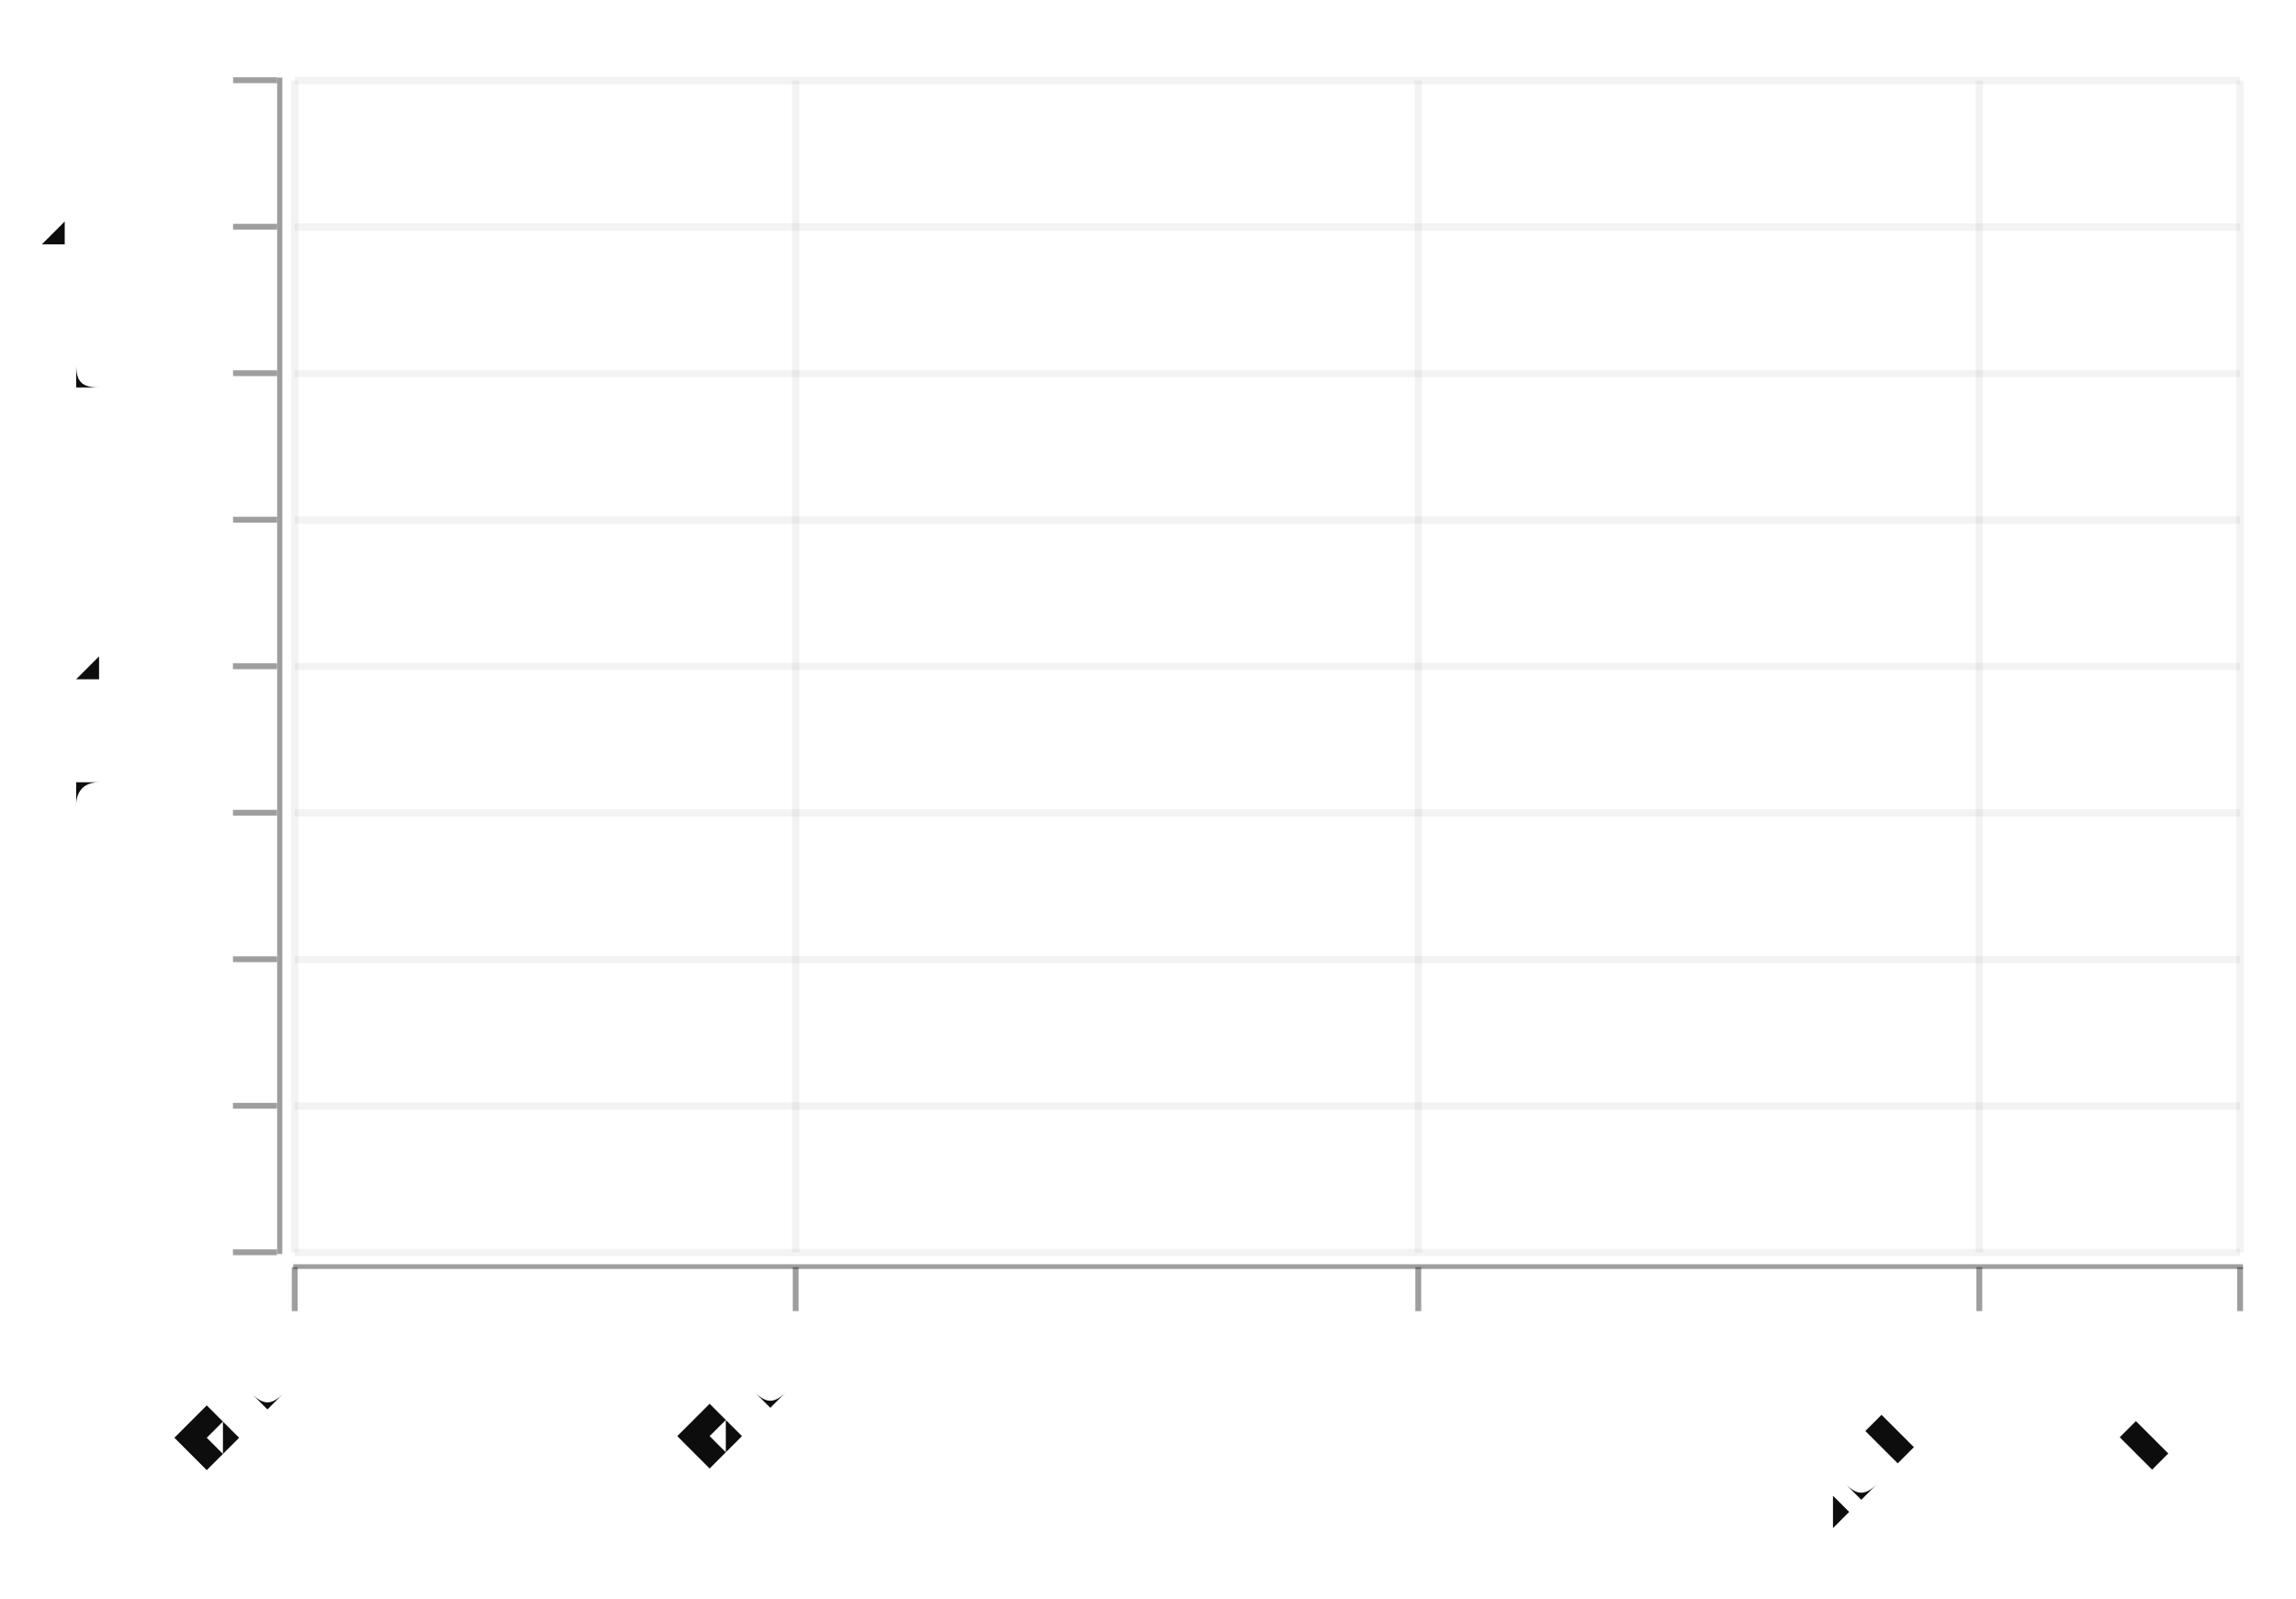
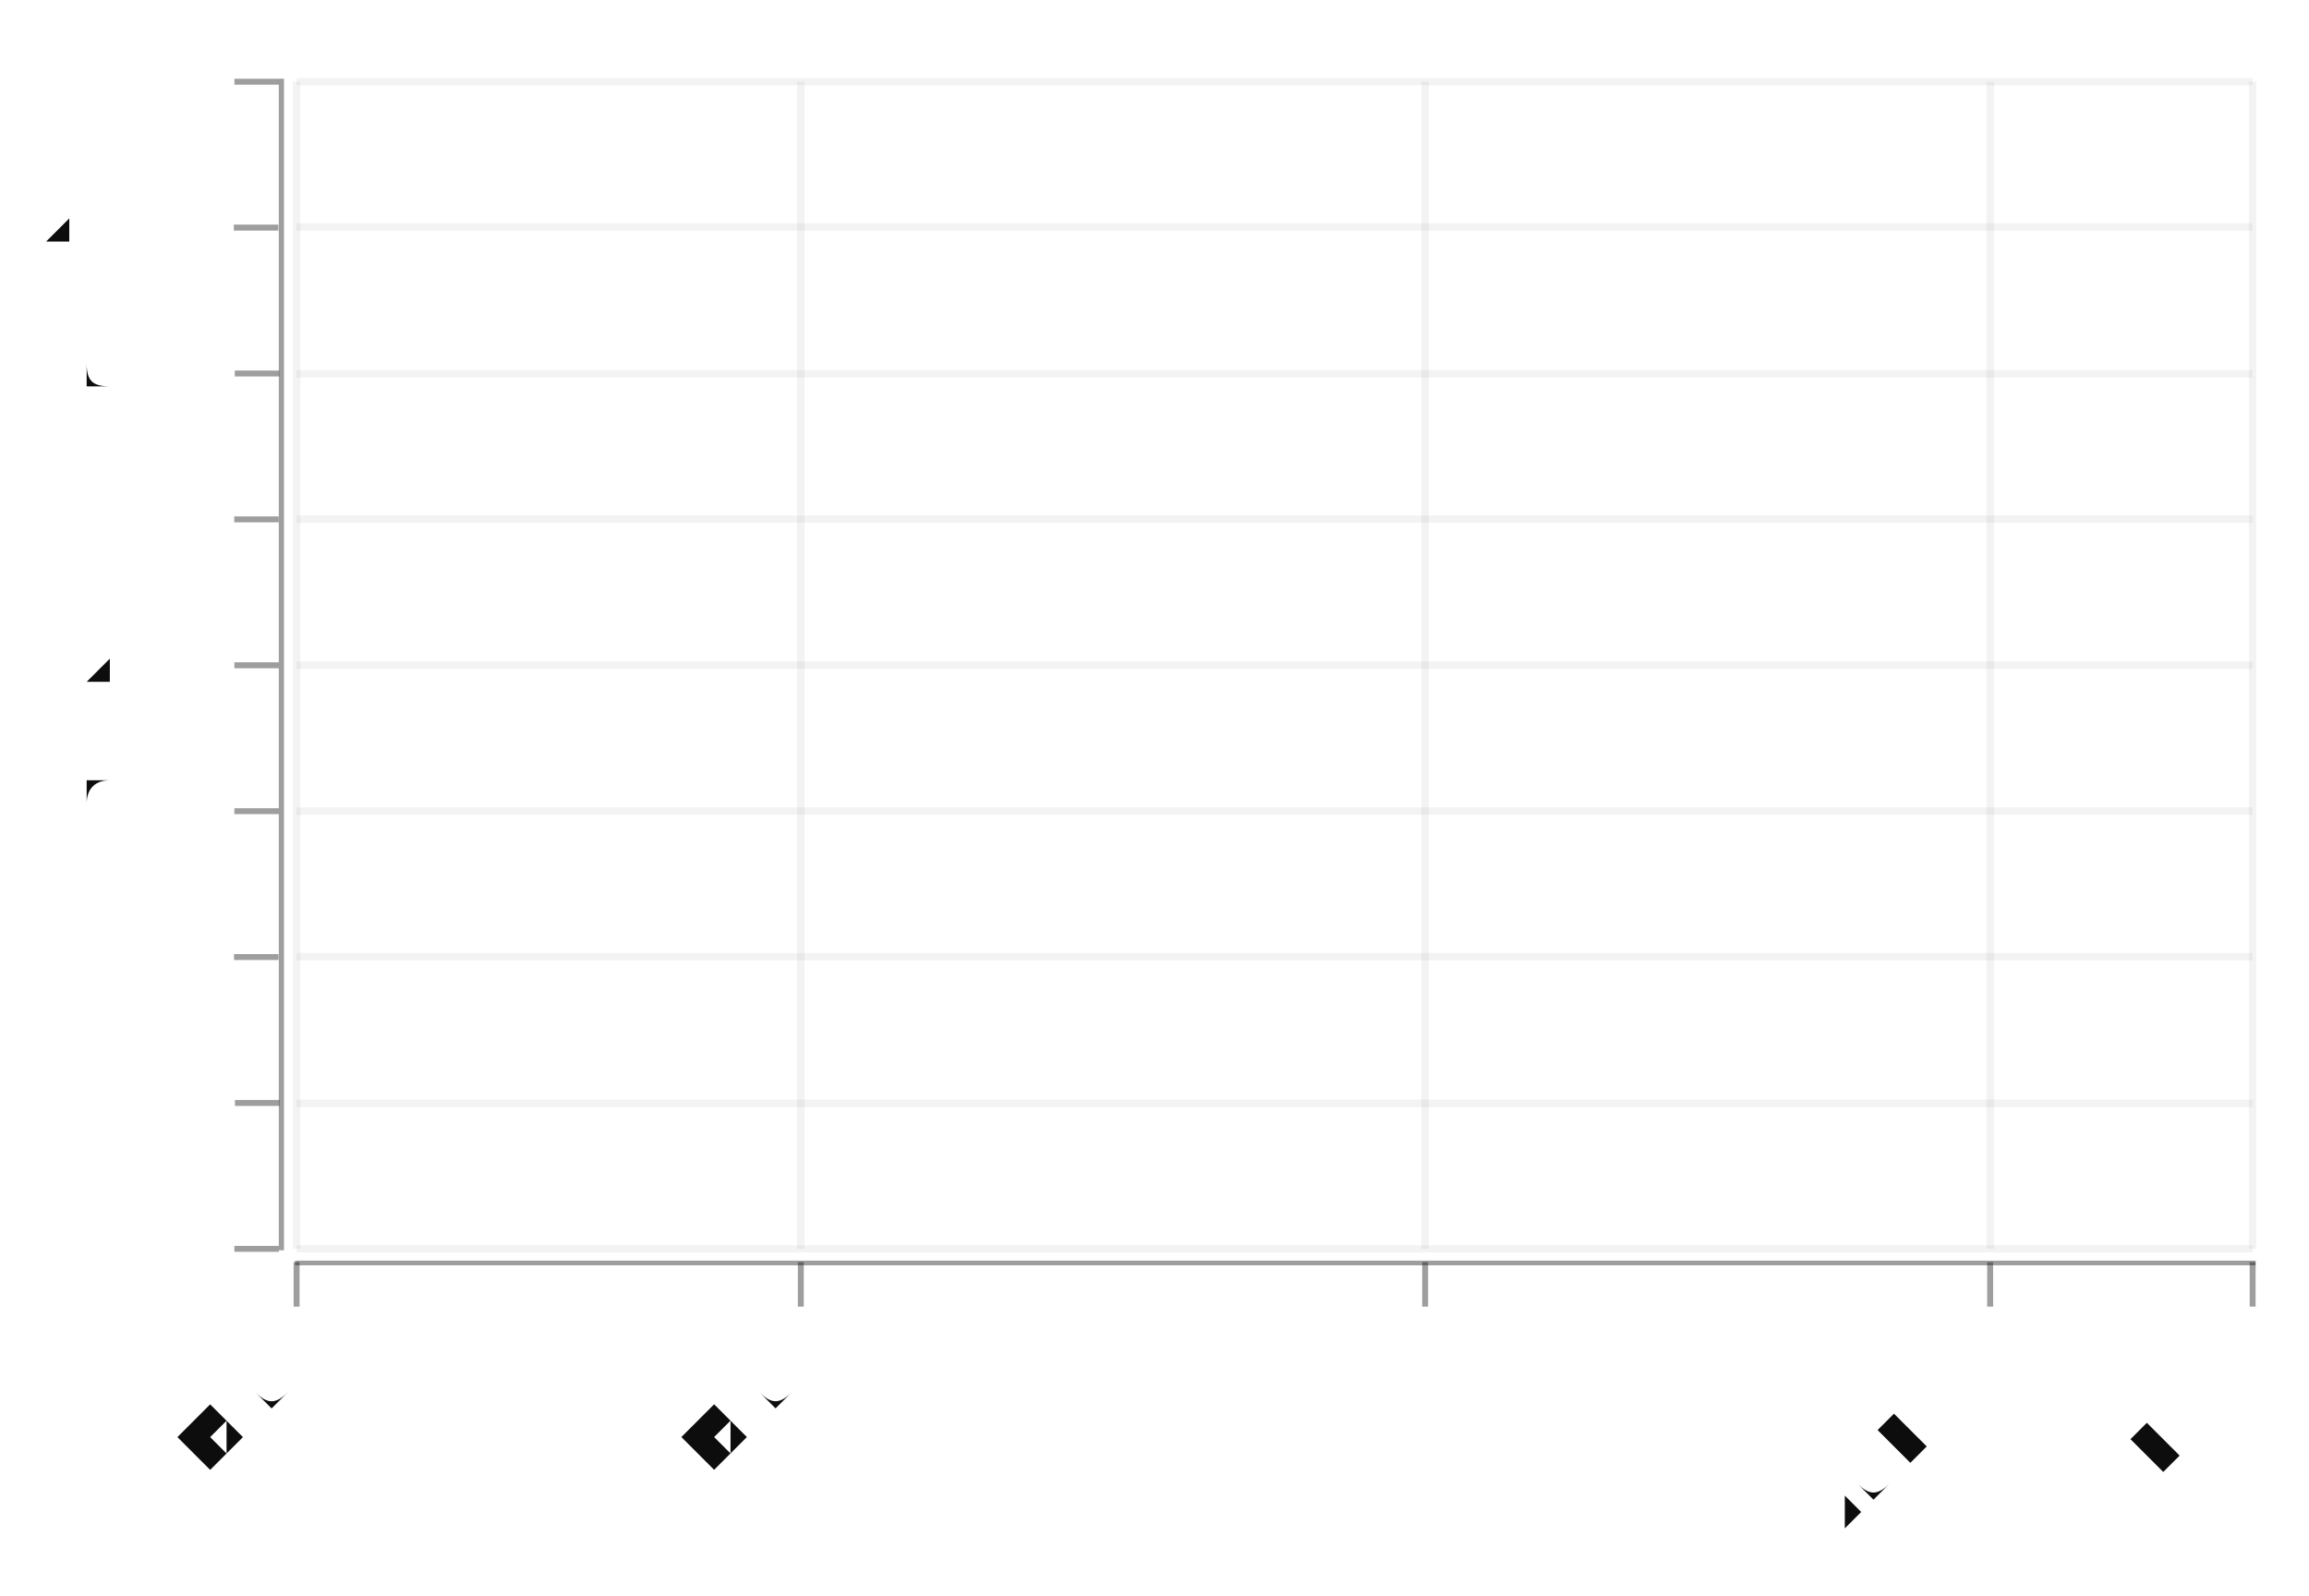
- <svg xmlns="http://www.w3.org/2000/svg" width="430.989" viewBox="-0.794 -0.534 1.567 1.091" height="300.0">
+ <svg xmlns="http://www.w3.org/2000/svg" width="434.055" viewBox="-0.785 -0.53 1.557 1.076" height="300.0">
  <style>svg {
  color-scheme: light dark;
}
@media (prefers-color-scheme:dark) {
  svg {
    background-color: #f0f0f0;
  }
}</style>
  <g stroke-opacity="5.0e-2" fill="none" stroke="#0d0d0d" stroke-width="5.0e-3">
-     <polyline points="-0.593,0.321 -0.593,-0.479" />
-     <polyline points="-0.251,0.321 -0.251,-0.479" />
-     <polyline points="0.174,0.321 0.174,-0.479" />
-     <polyline points="0.557,0.321 0.557,-0.479" />
-     <polyline points="0.735,0.321 0.735,-0.479" />
+     <polyline points="-0.585,0.312 -0.585,-0.475" />
+     <polyline points="-0.245,0.312 -0.245,-0.475" />
+     <polyline points="0.176,0.312 0.176,-0.475" />
+     <polyline points="0.557,0.312 0.557,-0.475" />
+     <polyline points="0.734,0.312 0.734,-0.475" />
  </g>
  <g fill="#0d0d0d" stroke="none" stroke-width="0.0" font-size="5.0e-2" fill-opacity="1.0" text-anchor="end">
-     <text x="-0.593" y="0.412" transform="rotate(-45.0, -0.5927243, 0.4124021)">06 Dec</text>
-     <text x="-0.251" y="0.412" transform="rotate(-45.0, -0.2505444, 0.4124021)">31 Dec</text>
-     <text x="0.174" y="0.412" transform="rotate(-45.0, 0.1737587, 0.4124021)">31 Jan</text>
-     <text x="0.557" y="0.412" transform="rotate(-45.0, 0.5570003, 0.4124021)">28 Feb</text>
-     <text x="0.735" y="0.412" transform="rotate(-45.0, 0.7349338, 0.4124021)">13 Mar</text>
+     <text x="-0.585" y="0.402" transform="rotate(-45.0, -0.5847085, 0.4019165)">06 Dec</text>
+     <text x="-0.245" y="0.402" transform="rotate(-45.0, -0.2449162, 0.4019165)">31 Dec</text>
+     <text x="0.176" y="0.402" transform="rotate(-45.0, 0.1764263, 0.4019165)">31 Jan</text>
+     <text x="0.557" y="0.402" transform="rotate(-45.0, 0.5569937, 0.4019165)">28 Feb</text>
+     <text x="0.734" y="0.402" transform="rotate(-45.0, 0.7336857, 0.4019165)">13 Mar</text>
  </g>
  <g stroke-opacity="0.4" fill="#0d0d0d" stroke="#0d0d0d" stroke-width="4.0e-3" fill-opacity="0.4">
-     <polyline points="-0.593,0.361 -0.593,0.331" />
-     <polyline points="-0.251,0.361 -0.251,0.331" />
-     <polyline points="0.174,0.361 0.174,0.331" />
-     <polyline points="0.557,0.361 0.557,0.331" />
-     <polyline points="0.735,0.361 0.735,0.331" />
+     <polyline points="-0.585,0.351 -0.585,0.321" />
+     <polyline points="-0.245,0.351 -0.245,0.321" />
+     <polyline points="0.176,0.351 0.176,0.321" />
+     <polyline points="0.557,0.351 0.557,0.321" />
+     <polyline points="0.734,0.351 0.734,0.321" />
  </g>
  <g stroke-opacity="0.0" fill="#0d0d0d" stroke="#000000" stroke-width="0.0" fill-opacity="0.4">
-     <rect width="1.331" x="-0.594" y="0.329" height="3.2003419494995855e-3" />
+     <rect width="1.322" x="-0.586" y="0.32" height="3.148050690746751e-3" />
  </g>
  <g stroke-opacity="5.0e-2" fill="none" stroke="#0d0d0d" stroke-width="5.0e-3">
-     <polyline points="-0.593,0.321 0.735,0.321" />
-     <polyline points="-0.593,0.221 0.735,0.221" />
-     <polyline points="-0.593,0.121 0.735,0.121" />
-     <polyline points="-0.593,2.0960270607099374e-2 0.735,2.0960270607099374e-2" />
-     <polyline points="-0.593,-7.905041531476331e-2 0.735,-7.905041531476331e-2" />
-     <polyline points="-0.593,-0.179 0.735,-0.179" />
-     <polyline points="-0.593,-0.279 0.735,-0.279" />
-     <polyline points="-0.593,-0.379 0.735,-0.379" />
-     <polyline points="-0.593,-0.479 0.735,-0.479" />
+     <polyline points="-0.585,0.312 0.734,0.312" />
+     <polyline points="-0.585,0.214 0.734,0.214" />
+     <polyline points="-0.585,0.115 0.734,0.115" />
+     <polyline points="-0.585,1.6870572786980453e-2 0.734,1.6870572786980453e-2" />
+     <polyline points="-0.585,-8.150601129885515e-2 0.734,-8.150601129885515e-2" />
+     <polyline points="-0.585,-0.18 0.734,-0.18" />
+     <polyline points="-0.585,-0.278 0.734,-0.278" />
+     <polyline points="-0.585,-0.377 0.734,-0.377" />
+     <polyline points="-0.585,-0.475 0.734,-0.475" />
  </g>
  <g fill="#0d0d0d" stroke="none" stroke-width="0.0" font-size="5.0e-2" fill-opacity="1.0" text-anchor="end">
-     <text x="-0.649" y="0.333">00:00</text>
-     <text x="-0.649" y="0.233">03:00</text>
-     <text x="-0.649" y="0.133">06:00</text>
-     <text x="-0.649" y="3.256151017403547e-2">09:00</text>
-     <text x="-0.649" y="-6.744917574782727e-2">12:00</text>
-     <text x="-0.649" y="-0.167">15:00</text>
-     <text x="-0.649" y="-0.267">18:00</text>
-     <text x="-0.649" y="-0.367">21:00</text>
-     <text x="-0.649" y="-0.467">00:00</text>
+     <text x="-0.64" y="0.323">00:00</text>
+     <text x="-0.64" y="0.225">03:00</text>
+     <text x="-0.64" y="0.127">06:00</text>
+     <text x="-0.64" y="2.8282256540937356e-2">09:00</text>
+     <text x="-0.64" y="-7.00943275448983e-2">12:00</text>
+     <text x="-0.64" y="-0.168">15:00</text>
+     <text x="-0.64" y="-0.267">18:00</text>
+     <text x="-0.64" y="-0.365">21:00</text>
+     <text x="-0.64" y="-0.464">00:00</text>
  </g>
  <g stroke-opacity="0.4" fill="#0d0d0d" stroke="#0d0d0d" stroke-width="4.0e-3" fill-opacity="0.4">
-     <g transform="rotate(-90.0, -0.6201626, 0.3209923)">
-       <polyline points="-0.62,0.336 -0.62,0.306" />
+     <g transform="rotate(-90.0, -0.6119553, 0.3120003)">
+       <polyline points="-0.612,0.327 -0.612,0.297" />
    </g>
-     <g transform="rotate(-90.0, -0.6201626, 0.2209816)">
-       <polyline points="-0.62,0.236 -0.62,0.206" />
+     <g transform="rotate(-90.0, -0.6119553, 0.2136237)">
+       <polyline points="-0.612,0.229 -0.612,0.199" />
    </g>
-     <g transform="rotate(-90.0, -0.6201626, 0.120971)">
-       <polyline points="-0.62,0.136 -0.62,0.106" />
+     <g transform="rotate(-90.0, -0.6119553, 0.1152472)">
+       <polyline points="-0.612,0.13 -0.612,0.1" />
    </g>
-     <g transform="rotate(-90.0, -0.6201626, 2.0960270607099374e-2)">
-       <polyline points="-0.62,3.596027060709937e-2 -0.62,5.960270607099374e-3" />
+     <g transform="rotate(-90.0, -0.6119553, 1.6870572786980453e-2)">
+       <polyline points="-0.612,3.187057278698045e-2 -0.612,1.870572786980454e-3" />
    </g>
-     <g transform="rotate(-90.0, -0.6201626, -7.905041531476331e-2)">
-       <polyline points="-0.62,-6.405041531476331e-2 -0.62,-9.405041531476331e-2" />
+     <g transform="rotate(-90.0, -0.6119553, -8.150601129885515e-2)">
+       <polyline points="-0.612,-6.650601129885515e-2 -0.612,-9.650601129885515e-2" />
    </g>
-     <g transform="rotate(-90.0, -0.6201626, -0.1790611)">
-       <polyline points="-0.62,-0.164 -0.62,-0.194" />
+     <g transform="rotate(-90.0, -0.6119553, -0.1798826)">
+       <polyline points="-0.612,-0.165 -0.612,-0.195" />
    </g>
-     <g transform="rotate(-90.0, -0.6201626, -0.2790718)">
-       <polyline points="-0.62,-0.264 -0.62,-0.294" />
+     <g transform="rotate(-90.0, -0.6119553, -0.2782592)">
+       <polyline points="-0.612,-0.263 -0.612,-0.293" />
    </g>
-     <g transform="rotate(-90.0, -0.6201626, -0.3790825)">
-       <polyline points="-0.62,-0.364 -0.62,-0.394" />
+     <g transform="rotate(-90.0, -0.6119553, -0.3766358)">
+       <polyline points="-0.612,-0.362 -0.612,-0.392" />
    </g>
-     <g transform="rotate(-90.0, -0.6201626, -0.4790932)">
-       <polyline points="-0.62,-0.464 -0.62,-0.494" />
+     <g transform="rotate(-90.0, -0.6119553, -0.4750123)">
+       <polyline points="-0.612,-0.46 -0.612,-0.49" />
    </g>
  </g>
  <g stroke-opacity="0.0" fill="#0d0d0d" stroke="#000000" stroke-width="0.0" fill-opacity="0.4">
-     <rect width="3.540421748026934e-3" x="-0.605" y="-0.481" height="0.803" />
+     <rect width="3.5157179337335087e-3" x="-0.597" y="-0.477" height="0.79" />
  </g>
  <g />
</svg>
